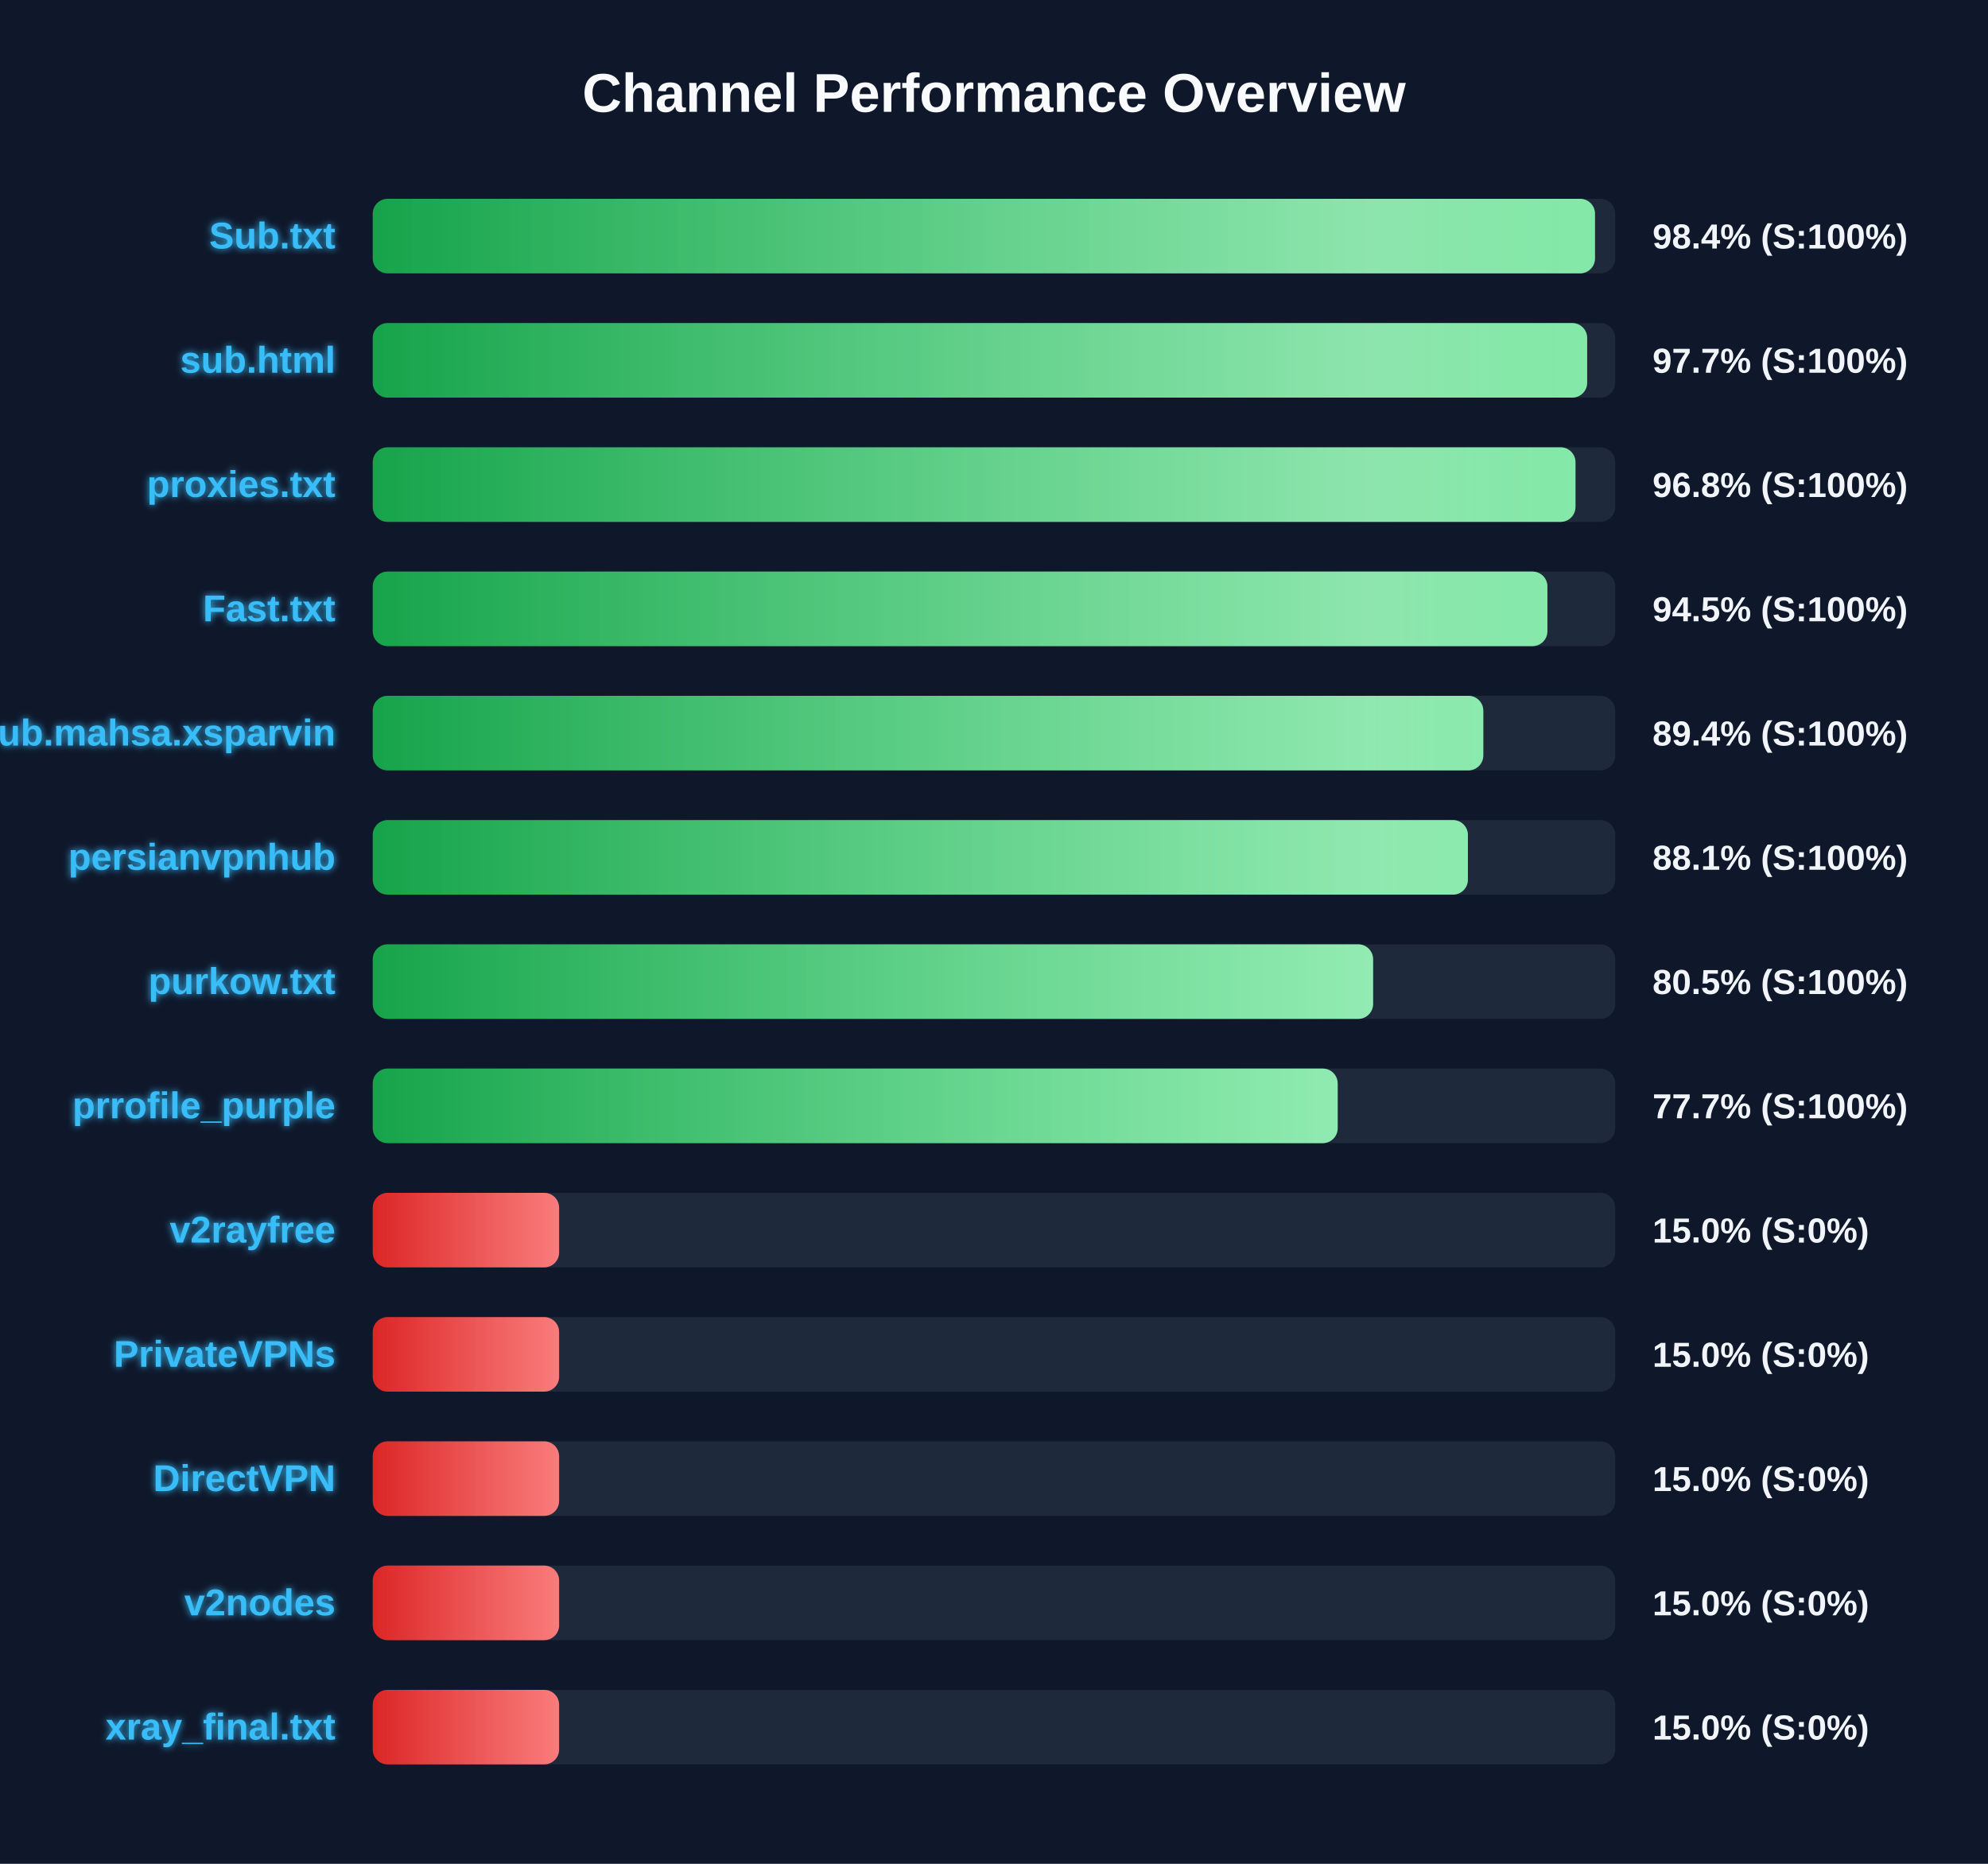
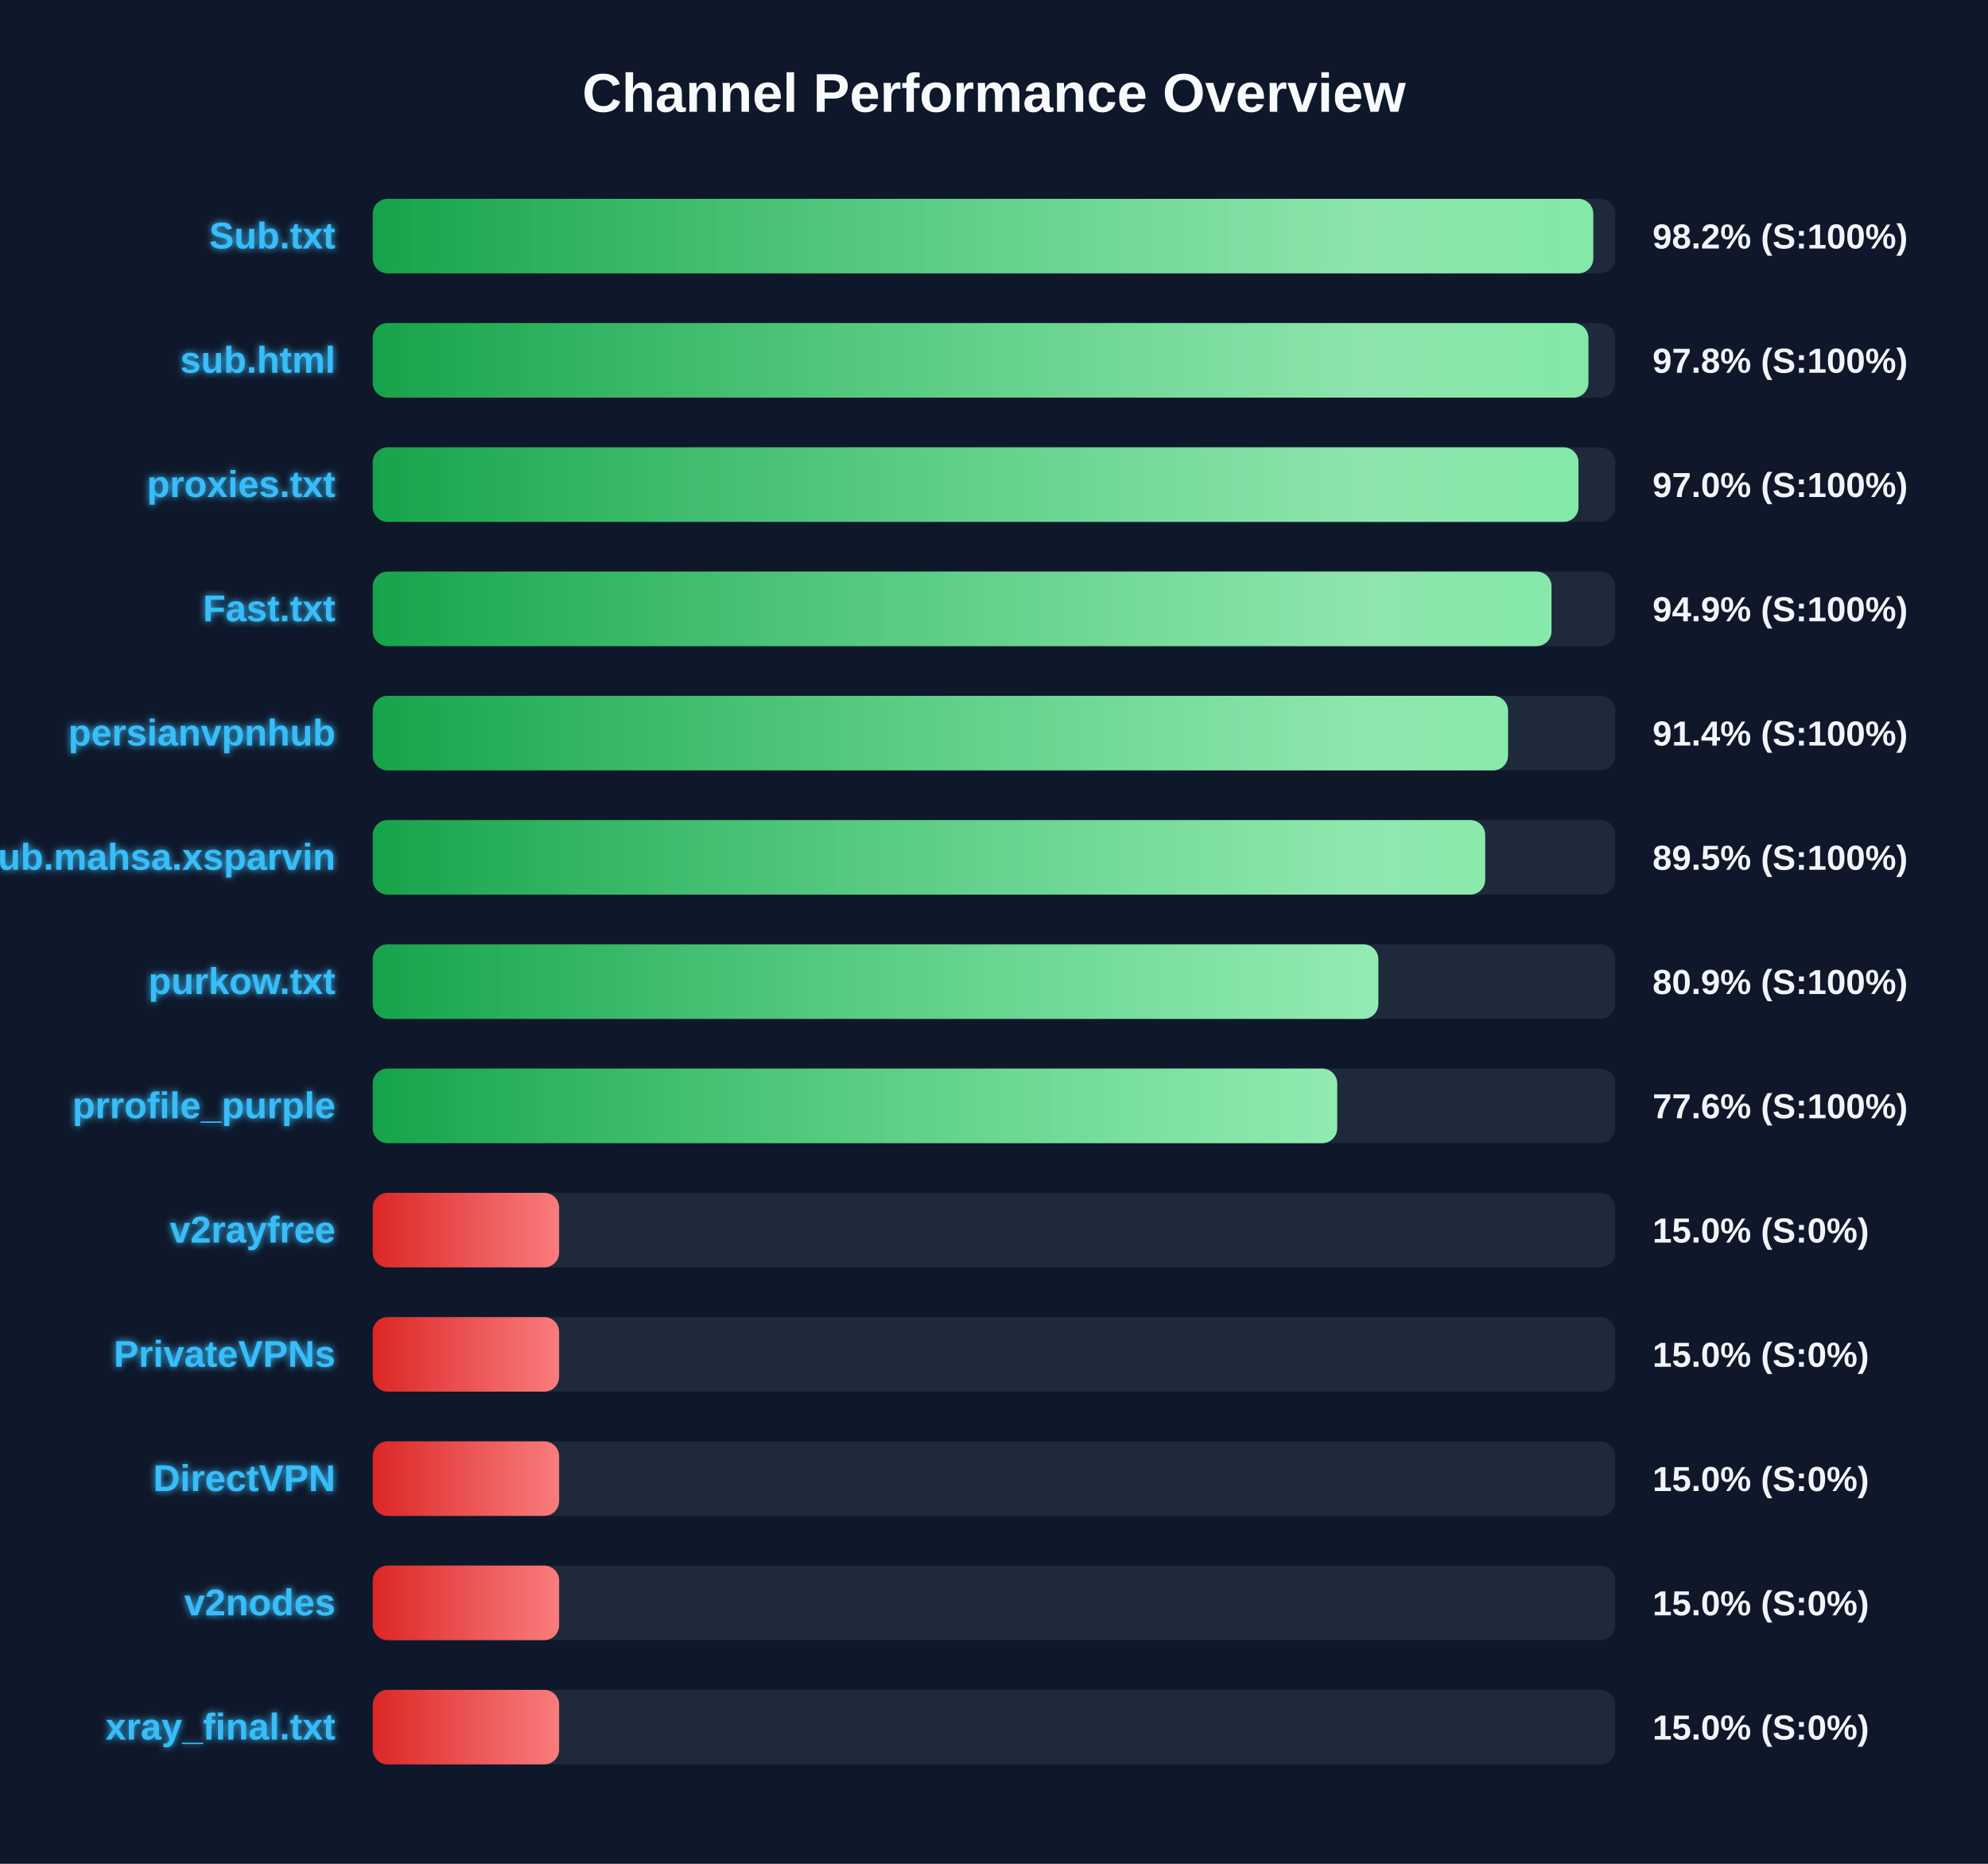
<svg xmlns="http://www.w3.org/2000/svg" width="800" height="750" version="1.1">
  <defs>
    <linearGradient id="grad-green" x1="0%" y1="0%" x2="100%" y2="0%">
      <stop offset="0%" stop-color="#16a34a" />
      <stop offset="100%" stop-color="#4ade80" />
    </linearGradient>
    <linearGradient id="grad-yellow" x1="0%" y1="0%" x2="100%" y2="0%">
      <stop offset="0%" stop-color="#ca8a04" />
      <stop offset="100%" stop-color="#fde047" />
    </linearGradient>
    <linearGradient id="grad-red" x1="0%" y1="0%" x2="100%" y2="0%">
      <stop offset="0%" stop-color="#dc2626" />
      <stop offset="100%" stop-color="#f87171" />
    </linearGradient>
    <linearGradient id="shimmer" x1="0%" y1="0%" x2="100%" y2="0%">
      <stop offset="0%" stop-color="rgba(255,255,255,0)" />
      <stop offset="50%" stop-color="rgba(255,255,255,0.4)" />
      <stop offset="100%" stop-color="rgba(255,255,255,0)" />
    </linearGradient>
    <filter id="glow" x="-20%" y="-20%" width="140%" height="140%">
      <feGaussianBlur stdDeviation="1.5" result="blur" />
      <feComposite in="SourceGraphic" in2="blur" operator="over" />
    </filter>
  </defs>
  <style>
        .bg-rect { fill: #0f172a; }
        .title { font: bold 22px 'Segoe UI', Arial, sans-serif; fill: #f8fafc; }
        .row { font: bold 15px 'Segoe UI', Arial, sans-serif; fill: #38bdf8; filter: url(#glow); }
        .score { font: bold 14px 'Segoe UI', Arial, sans-serif; fill: #f1f5f9; }
        @keyframes shimmer-anim {
            0% { transform: translateX(-100%); }
            100% { transform: translateX(200%); }
        }
        .shimmer-rect {
            animation: shimmer-anim 2.5s infinite linear;
        }
    </style>
  <rect width="100%" height="100%" class="bg-rect" />
  <text x="400" y="45" text-anchor="middle" class="title">Channel Performance Overview</text>
  <rect x="150" y="80" width="500" height="30" fill="#1e293b" rx="6" />
  <clipPath id="clip-0">
-     <rect x="150" y="80" width="491.85" height="30" rx="6" />
+     <rect x="150" y="80" width="491.15" height="30" rx="6" />
  </clipPath>
-   <rect x="150" y="80" width="491.85" height="30" fill="url(#grad-green)" rx="6" />
+   <rect x="150" y="80" width="491.15" height="30" fill="url(#grad-green)" rx="6" />
  <g clip-path="url(#clip-0)">
    <rect x="150" y="80" width="100%" height="30" fill="url(#shimmer)" class="shimmer-rect" />
  </g>
  <text x="135" y="100" text-anchor="end" class="row">Sub.txt</text>
-   <text x="665" y="100" text-anchor="start" class="score">98.4% (S:100%)</text>
+   <text x="665" y="100" text-anchor="start" class="score">98.2% (S:100%)</text>
  <rect x="150" y="130" width="500" height="30" fill="#1e293b" rx="6" />
  <clipPath id="clip-1">
-     <rect x="150" y="130" width="488.7" height="30" rx="6" />
+     <rect x="150" y="130" width="489.2" height="30" rx="6" />
  </clipPath>
-   <rect x="150" y="130" width="488.7" height="30" fill="url(#grad-green)" rx="6" />
+   <rect x="150" y="130" width="489.2" height="30" fill="url(#grad-green)" rx="6" />
  <g clip-path="url(#clip-1)">
    <rect x="150" y="130" width="100%" height="30" fill="url(#shimmer)" class="shimmer-rect" />
  </g>
  <text x="135" y="150" text-anchor="end" class="row">sub.html</text>
-   <text x="665" y="150" text-anchor="start" class="score">97.7% (S:100%)</text>
+   <text x="665" y="150" text-anchor="start" class="score">97.8% (S:100%)</text>
  <rect x="150" y="180" width="500" height="30" fill="#1e293b" rx="6" />
  <clipPath id="clip-2">
-     <rect x="150" y="180" width="484.0" height="30" rx="6" />
+     <rect x="150" y="180" width="485.2" height="30" rx="6" />
  </clipPath>
-   <rect x="150" y="180" width="484.0" height="30" fill="url(#grad-green)" rx="6" />
+   <rect x="150" y="180" width="485.2" height="30" fill="url(#grad-green)" rx="6" />
  <g clip-path="url(#clip-2)">
    <rect x="150" y="180" width="100%" height="30" fill="url(#shimmer)" class="shimmer-rect" />
  </g>
  <text x="135" y="200" text-anchor="end" class="row">proxies.txt</text>
-   <text x="665" y="200" text-anchor="start" class="score">96.8% (S:100%)</text>
+   <text x="665" y="200" text-anchor="start" class="score">97.0% (S:100%)</text>
  <rect x="150" y="230" width="500" height="30" fill="#1e293b" rx="6" />
  <clipPath id="clip-3">
-     <rect x="150" y="230" width="472.7" height="30" rx="6" />
+     <rect x="150" y="230" width="474.35" height="30" rx="6" />
  </clipPath>
-   <rect x="150" y="230" width="472.7" height="30" fill="url(#grad-green)" rx="6" />
+   <rect x="150" y="230" width="474.35" height="30" fill="url(#grad-green)" rx="6" />
  <g clip-path="url(#clip-3)">
    <rect x="150" y="230" width="100%" height="30" fill="url(#shimmer)" class="shimmer-rect" />
  </g>
  <text x="135" y="250" text-anchor="end" class="row">Fast.txt</text>
-   <text x="665" y="250" text-anchor="start" class="score">94.5% (S:100%)</text>
+   <text x="665" y="250" text-anchor="start" class="score">94.9% (S:100%)</text>
  <rect x="150" y="280" width="500" height="30" fill="#1e293b" rx="6" />
  <clipPath id="clip-4">
-     <rect x="150" y="280" width="446.9" height="30" rx="6" />
+     <rect x="150" y="280" width="456.85" height="30" rx="6" />
  </clipPath>
-   <rect x="150" y="280" width="446.9" height="30" fill="url(#grad-green)" rx="6" />
+   <rect x="150" y="280" width="456.85" height="30" fill="url(#grad-green)" rx="6" />
  <g clip-path="url(#clip-4)">
    <rect x="150" y="280" width="100%" height="30" fill="url(#shimmer)" class="shimmer-rect" />
  </g>
-   <text x="135" y="300" text-anchor="end" class="row">Sub.mahsa.xsparvin</text>
-   <text x="665" y="300" text-anchor="start" class="score">89.4% (S:100%)</text>
+   <text x="135" y="300" text-anchor="end" class="row">persianvpnhub</text>
+   <text x="665" y="300" text-anchor="start" class="score">91.4% (S:100%)</text>
  <rect x="150" y="330" width="500" height="30" fill="#1e293b" rx="6" />
  <clipPath id="clip-5">
-     <rect x="150" y="330" width="440.7" height="30" rx="6" />
+     <rect x="150" y="330" width="447.65" height="30" rx="6" />
  </clipPath>
-   <rect x="150" y="330" width="440.7" height="30" fill="url(#grad-green)" rx="6" />
+   <rect x="150" y="330" width="447.65" height="30" fill="url(#grad-green)" rx="6" />
  <g clip-path="url(#clip-5)">
    <rect x="150" y="330" width="100%" height="30" fill="url(#shimmer)" class="shimmer-rect" />
  </g>
-   <text x="135" y="350" text-anchor="end" class="row">persianvpnhub</text>
-   <text x="665" y="350" text-anchor="start" class="score">88.1% (S:100%)</text>
+   <text x="135" y="350" text-anchor="end" class="row">Sub.mahsa.xsparvin</text>
+   <text x="665" y="350" text-anchor="start" class="score">89.5% (S:100%)</text>
  <rect x="150" y="380" width="500" height="30" fill="#1e293b" rx="6" />
  <clipPath id="clip-6">
-     <rect x="150" y="380" width="402.55" height="30" rx="6" />
+     <rect x="150" y="380" width="404.65" height="30" rx="6" />
  </clipPath>
-   <rect x="150" y="380" width="402.55" height="30" fill="url(#grad-green)" rx="6" />
+   <rect x="150" y="380" width="404.65" height="30" fill="url(#grad-green)" rx="6" />
  <g clip-path="url(#clip-6)">
    <rect x="150" y="380" width="100%" height="30" fill="url(#shimmer)" class="shimmer-rect" />
  </g>
  <text x="135" y="400" text-anchor="end" class="row">purkow.txt</text>
-   <text x="665" y="400" text-anchor="start" class="score">80.5% (S:100%)</text>
+   <text x="665" y="400" text-anchor="start" class="score">80.9% (S:100%)</text>
  <rect x="150" y="430" width="500" height="30" fill="#1e293b" rx="6" />
  <clipPath id="clip-7">
-     <rect x="150" y="430" width="388.3" height="30" rx="6" />
+     <rect x="150" y="430" width="388.1" height="30" rx="6" />
  </clipPath>
-   <rect x="150" y="430" width="388.3" height="30" fill="url(#grad-green)" rx="6" />
+   <rect x="150" y="430" width="388.1" height="30" fill="url(#grad-green)" rx="6" />
  <g clip-path="url(#clip-7)">
    <rect x="150" y="430" width="100%" height="30" fill="url(#shimmer)" class="shimmer-rect" />
  </g>
  <text x="135" y="450" text-anchor="end" class="row">prrofile_purple</text>
-   <text x="665" y="450" text-anchor="start" class="score">77.7% (S:100%)</text>
+   <text x="665" y="450" text-anchor="start" class="score">77.6% (S:100%)</text>
  <rect x="150" y="480" width="500" height="30" fill="#1e293b" rx="6" />
  <clipPath id="clip-8">
    <rect x="150" y="480" width="75.0" height="30" rx="6" />
  </clipPath>
  <rect x="150" y="480" width="75.0" height="30" fill="url(#grad-red)" rx="6" />
  <g clip-path="url(#clip-8)">
    <rect x="150" y="480" width="100%" height="30" fill="url(#shimmer)" class="shimmer-rect" />
  </g>
  <text x="135" y="500" text-anchor="end" class="row">v2rayfree</text>
  <text x="665" y="500" text-anchor="start" class="score">15.0% (S:0%)</text>
  <rect x="150" y="530" width="500" height="30" fill="#1e293b" rx="6" />
  <clipPath id="clip-9">
    <rect x="150" y="530" width="75.0" height="30" rx="6" />
  </clipPath>
  <rect x="150" y="530" width="75.0" height="30" fill="url(#grad-red)" rx="6" />
  <g clip-path="url(#clip-9)">
    <rect x="150" y="530" width="100%" height="30" fill="url(#shimmer)" class="shimmer-rect" />
  </g>
  <text x="135" y="550" text-anchor="end" class="row">PrivateVPNs</text>
  <text x="665" y="550" text-anchor="start" class="score">15.0% (S:0%)</text>
  <rect x="150" y="580" width="500" height="30" fill="#1e293b" rx="6" />
  <clipPath id="clip-10">
    <rect x="150" y="580" width="75.0" height="30" rx="6" />
  </clipPath>
  <rect x="150" y="580" width="75.0" height="30" fill="url(#grad-red)" rx="6" />
  <g clip-path="url(#clip-10)">
    <rect x="150" y="580" width="100%" height="30" fill="url(#shimmer)" class="shimmer-rect" />
  </g>
  <text x="135" y="600" text-anchor="end" class="row">DirectVPN</text>
  <text x="665" y="600" text-anchor="start" class="score">15.0% (S:0%)</text>
  <rect x="150" y="630" width="500" height="30" fill="#1e293b" rx="6" />
  <clipPath id="clip-11">
    <rect x="150" y="630" width="75.0" height="30" rx="6" />
  </clipPath>
  <rect x="150" y="630" width="75.0" height="30" fill="url(#grad-red)" rx="6" />
  <g clip-path="url(#clip-11)">
    <rect x="150" y="630" width="100%" height="30" fill="url(#shimmer)" class="shimmer-rect" />
  </g>
  <text x="135" y="650" text-anchor="end" class="row">v2nodes</text>
  <text x="665" y="650" text-anchor="start" class="score">15.0% (S:0%)</text>
  <rect x="150" y="680" width="500" height="30" fill="#1e293b" rx="6" />
  <clipPath id="clip-12">
    <rect x="150" y="680" width="75.0" height="30" rx="6" />
  </clipPath>
  <rect x="150" y="680" width="75.0" height="30" fill="url(#grad-red)" rx="6" />
  <g clip-path="url(#clip-12)">
    <rect x="150" y="680" width="100%" height="30" fill="url(#shimmer)" class="shimmer-rect" />
  </g>
  <text x="135" y="700" text-anchor="end" class="row">xray_final.txt</text>
  <text x="665" y="700" text-anchor="start" class="score">15.0% (S:0%)</text>
</svg>
